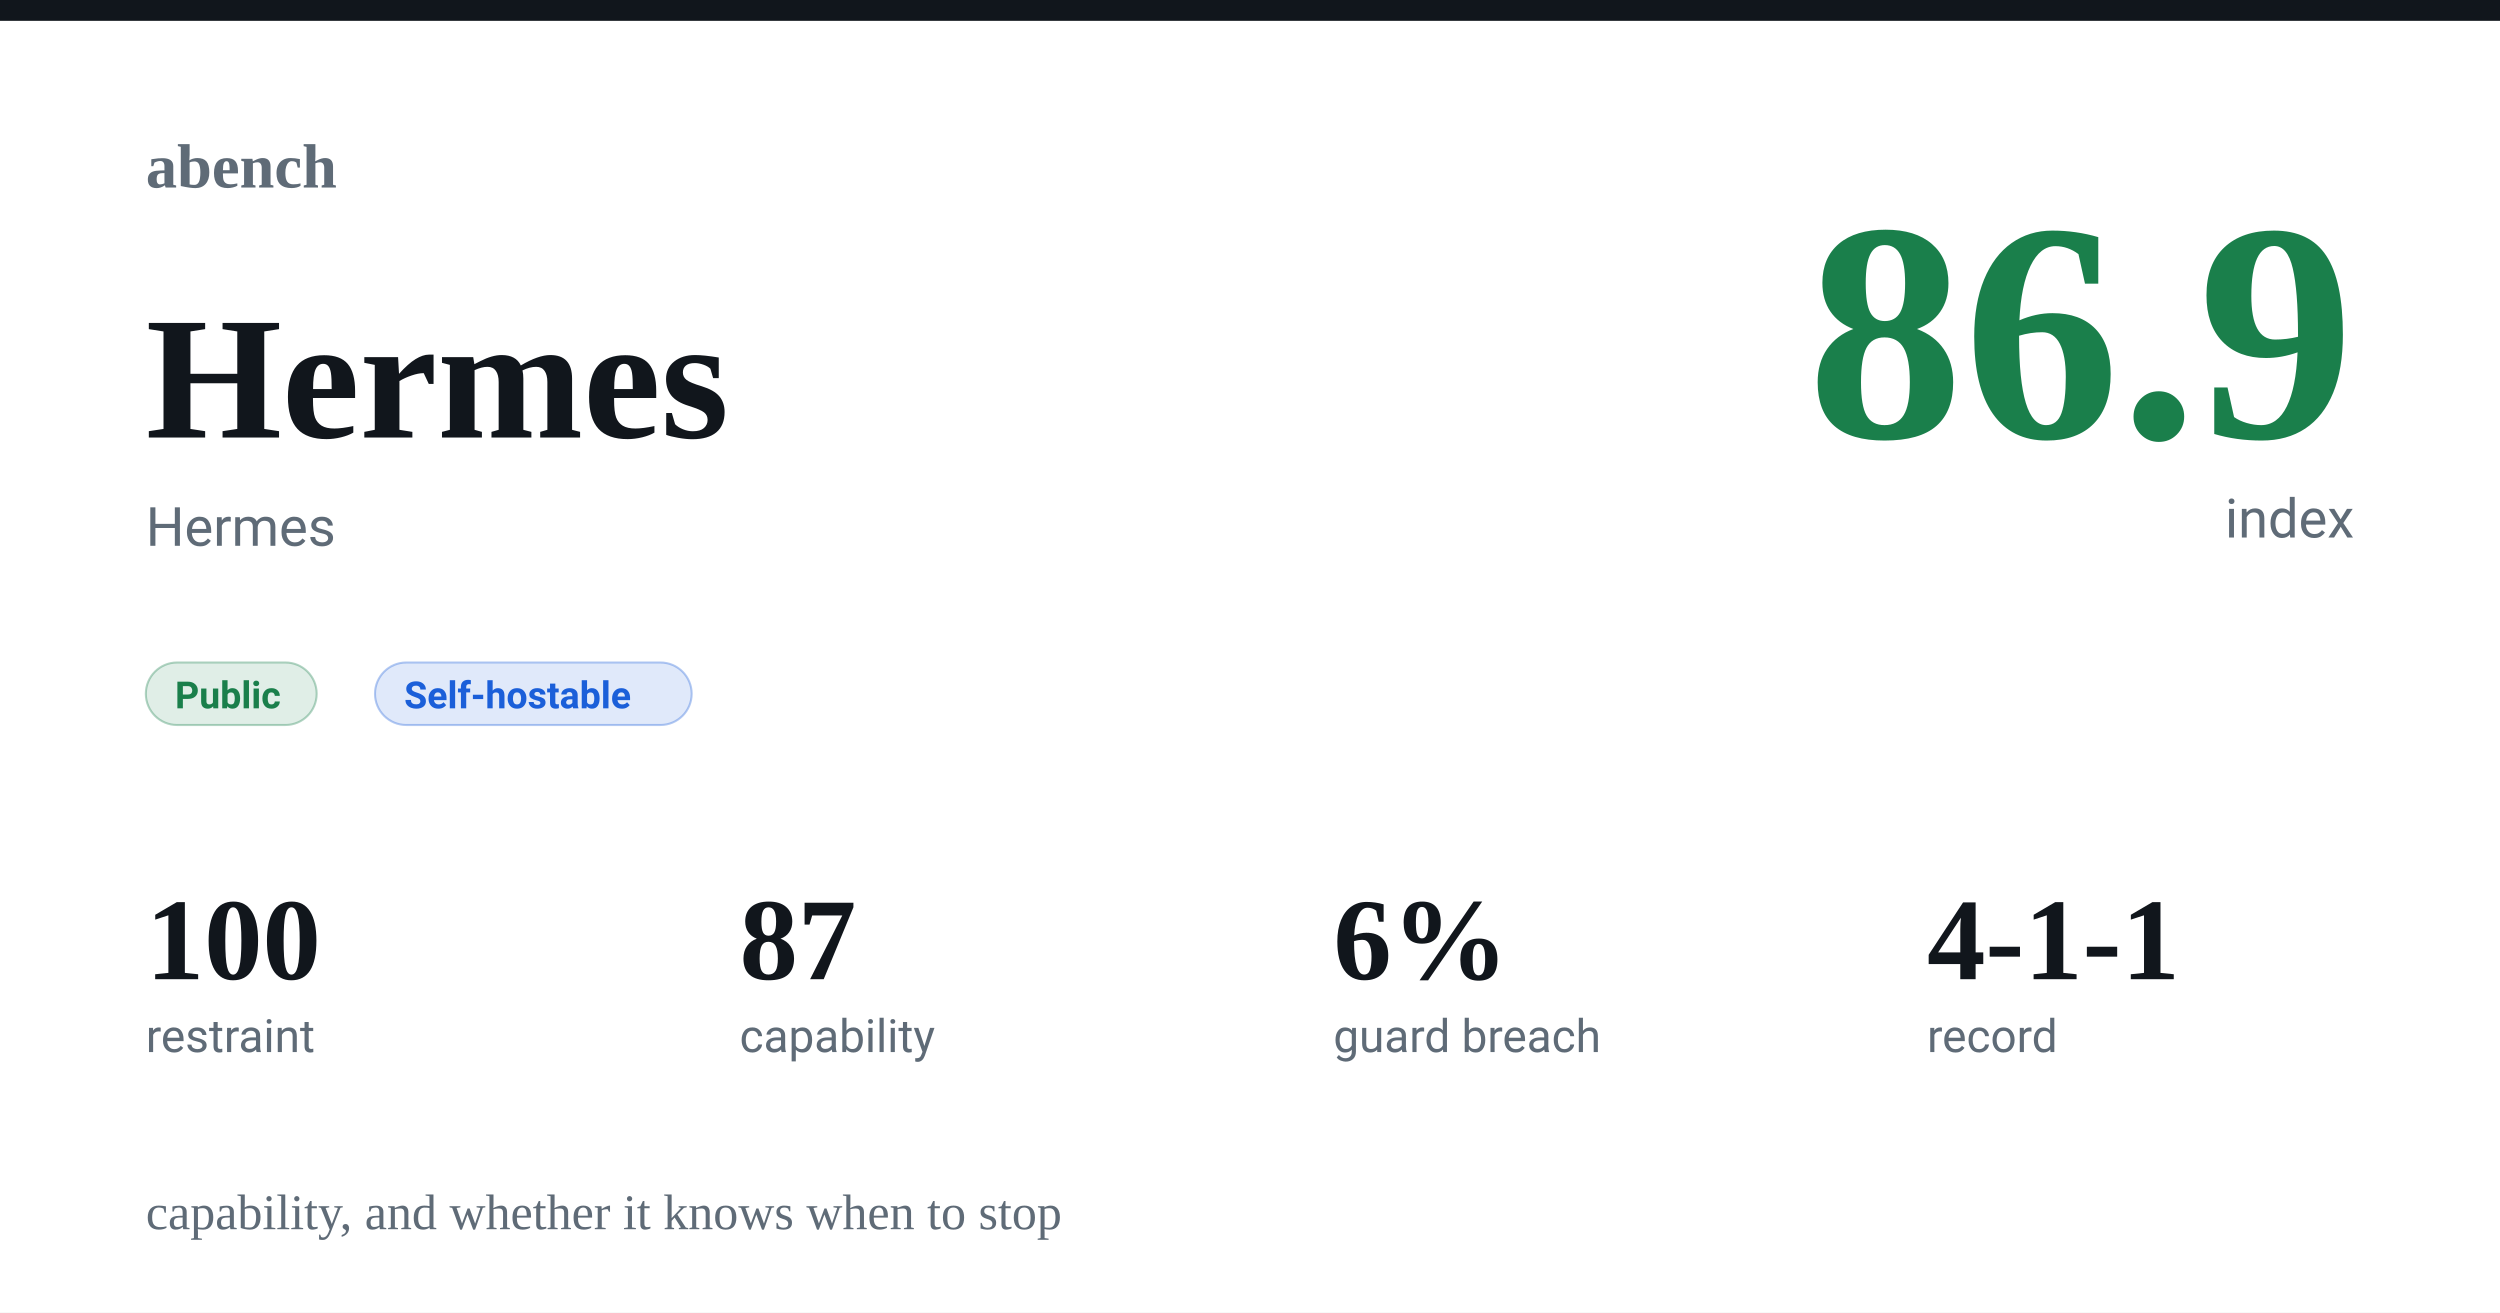
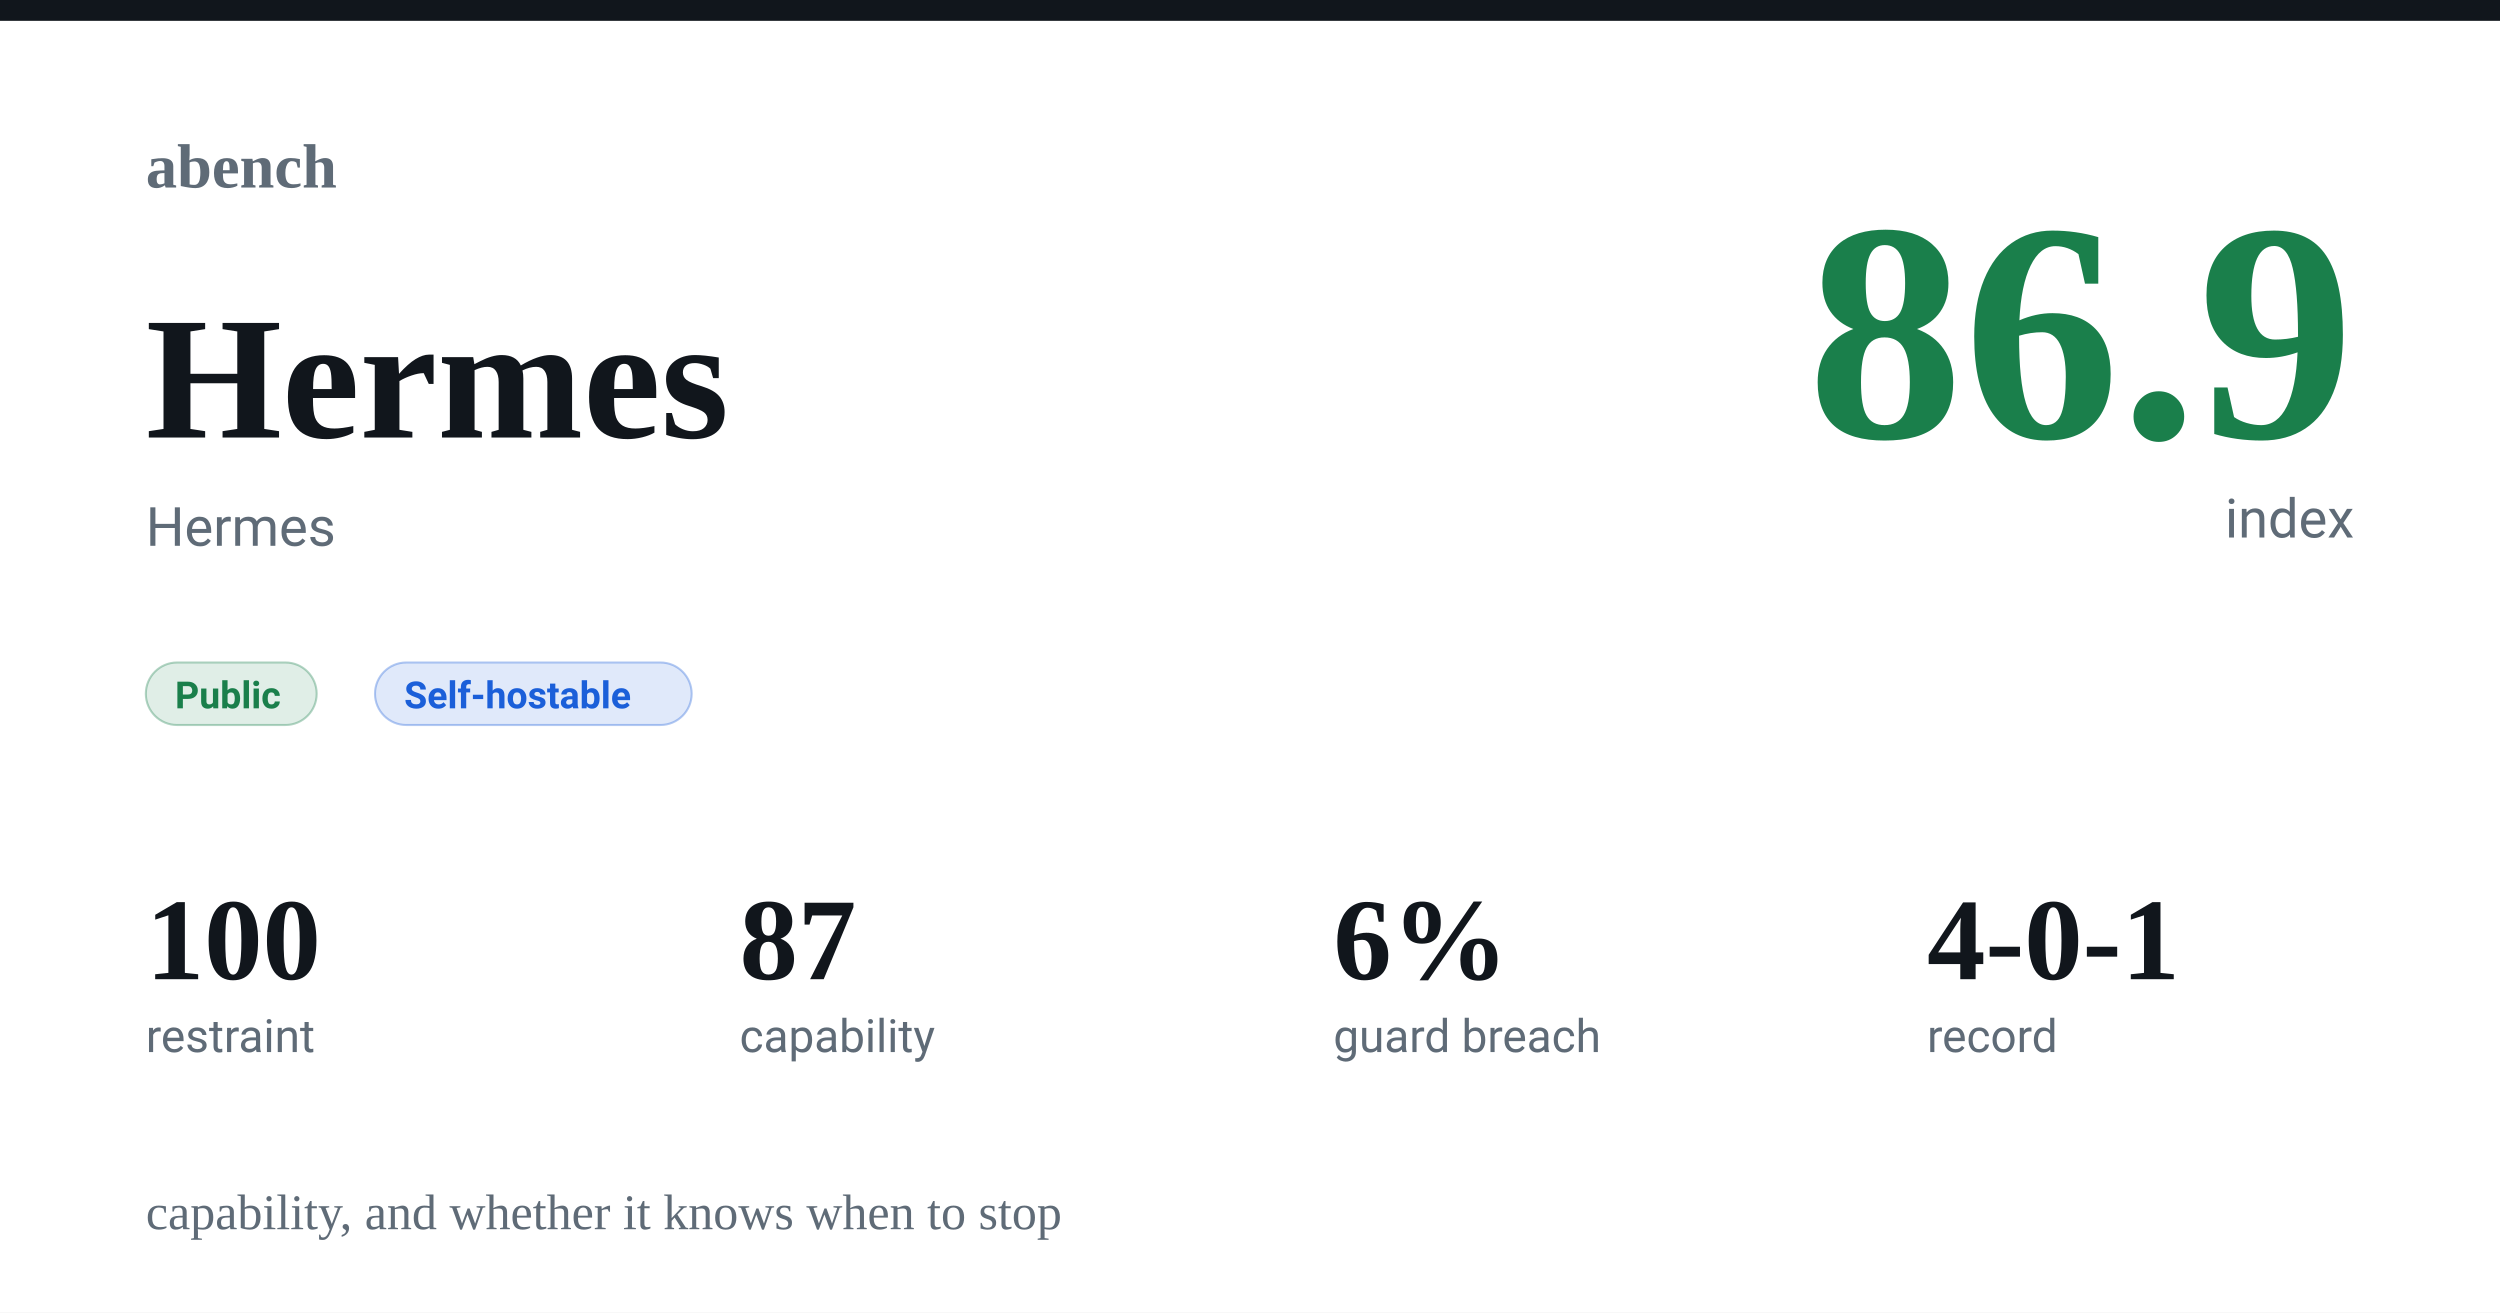
<svg xmlns="http://www.w3.org/2000/svg" width="1200" height="630" viewBox="0 0 1200 630">
  <rect width="1200" height="630" fill="#ffffff" />
  <rect x="0" y="0" width="1200" height="10" fill="#11161c" />
  <text x="70" y="90" font-family="Charter,Georgia,'Times New Roman',serif" font-size="30" fill="#5f6b77" font-weight="600" text-anchor="start">abench</text>
  <text x="70" y="100" font-family="-apple-system,Segoe UI,Roboto,Helvetica,Arial,sans-serif" font-size="1" fill="#11161c" font-weight="400" text-anchor="start" />
  <text x="70" y="210" font-family="Charter,Georgia,'Times New Roman',serif" font-size="84" fill="#11161c" font-weight="600" text-anchor="start">Hermes</text>
  <text x="70" y="262" font-family="-apple-system,Segoe UI,Roboto,Helvetica,Arial,sans-serif" font-size="26" fill="#5f6b77" font-weight="400" text-anchor="start">Hermes</text>
  <text x="1130" y="210" font-family="Charter,Georgia,'Times New Roman',serif" font-size="150" fill="#1a7f4b" font-weight="600" text-anchor="end">86.9</text>
  <text x="1130" y="258" font-family="-apple-system,Segoe UI,Roboto,Helvetica,Arial,sans-serif" font-size="26" fill="#5f6b77" font-weight="400" text-anchor="end">index</text>
  <rect x="70" y="318" rx="15" width="82" height="30" fill="#1a7f4b22" stroke="#1a7f4b55" />
  <text x="84" y="340" font-family="-apple-system,Segoe UI,Roboto,Helvetica,Arial,sans-serif" font-size="18" fill="#1a7f4b" font-weight="600" text-anchor="start">Public</text>
  <rect x="180" y="318" rx="15" width="152" height="30" fill="#1b5fd922" stroke="#1b5fd955" />
  <text x="194" y="340" font-family="-apple-system,Segoe UI,Roboto,Helvetica,Arial,sans-serif" font-size="18" fill="#1b5fd9" font-weight="600" text-anchor="start">Self-hostable</text>
  <text x="70" y="470" font-family="Charter,Georgia,'Times New Roman',serif" font-size="56" fill="#11161c" font-weight="600" text-anchor="start">100</text>
  <text x="70" y="505" font-family="-apple-system,Segoe UI,Roboto,Helvetica,Arial,sans-serif" font-size="22" fill="#5f6b77" font-weight="400" text-anchor="start">restraint</text>
  <text x="355" y="470" font-family="Charter,Georgia,'Times New Roman',serif" font-size="56" fill="#11161c" font-weight="600" text-anchor="start">87</text>
  <text x="355" y="505" font-family="-apple-system,Segoe UI,Roboto,Helvetica,Arial,sans-serif" font-size="22" fill="#5f6b77" font-weight="400" text-anchor="start">capability</text>
  <text x="640" y="470" font-family="Charter,Georgia,'Times New Roman',serif" font-size="56" fill="#11161c" font-weight="600" text-anchor="start">6%</text>
  <text x="640" y="505" font-family="-apple-system,Segoe UI,Roboto,Helvetica,Arial,sans-serif" font-size="22" fill="#5f6b77" font-weight="400" text-anchor="start">guard breach</text>
-   <text x="925" y="470" font-family="Charter,Georgia,'Times New Roman',serif" font-size="56" fill="#11161c" font-weight="600" text-anchor="start">4-1-1</text>
+   <text x="925" y="470" font-family="Charter,Georgia,'Times New Roman',serif" font-size="56" fill="#11161c" font-weight="600" text-anchor="start">4-0-1</text>
  <text x="925" y="505" font-family="-apple-system,Segoe UI,Roboto,Helvetica,Arial,sans-serif" font-size="22" fill="#5f6b77" font-weight="400" text-anchor="start">record</text>
  <text x="70" y="590" font-family="Charter,Georgia,'Times New Roman',serif" font-size="24" fill="#5f6b77" font-weight="400" text-anchor="start">capability, and whether it knows when to stop</text>
</svg>
